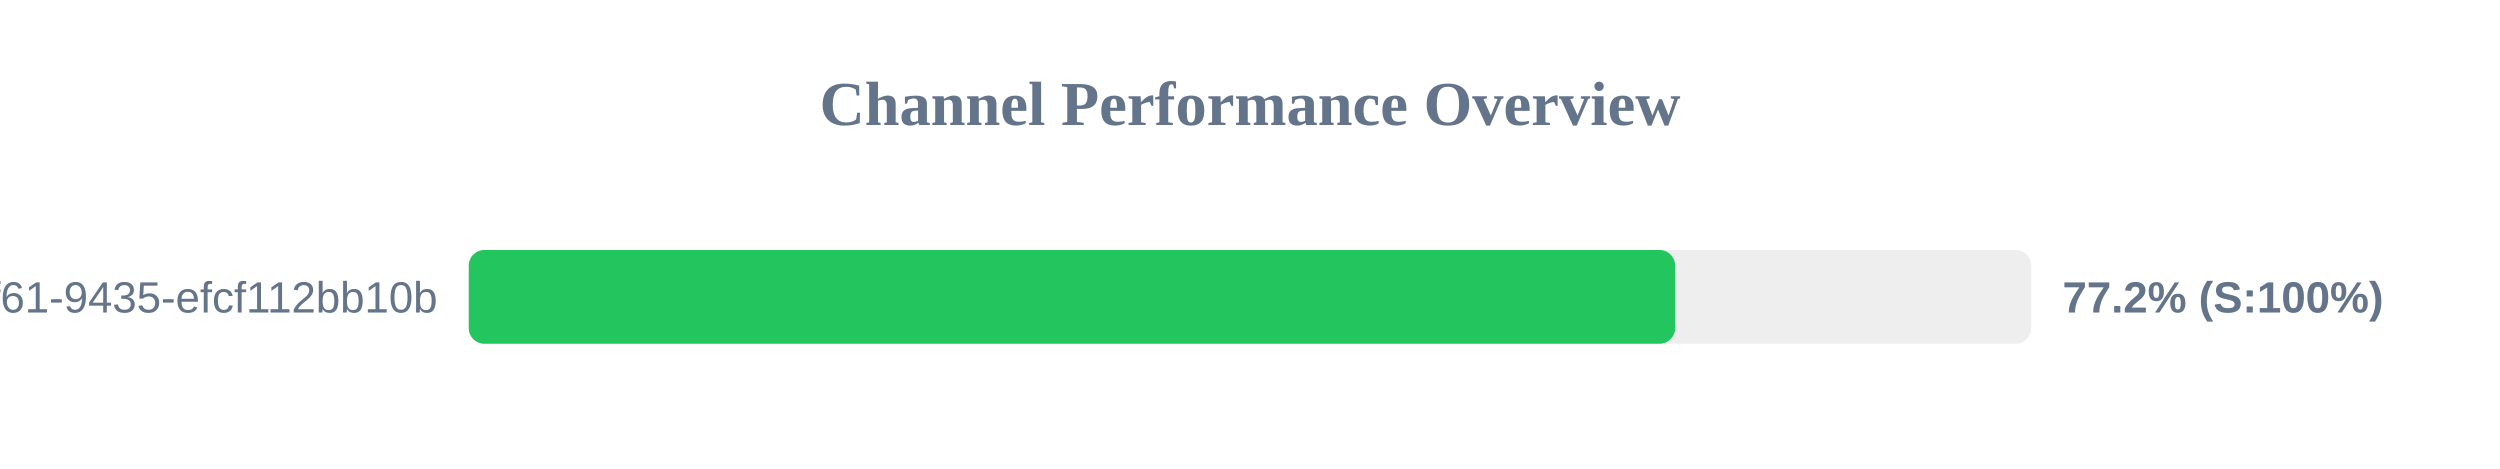
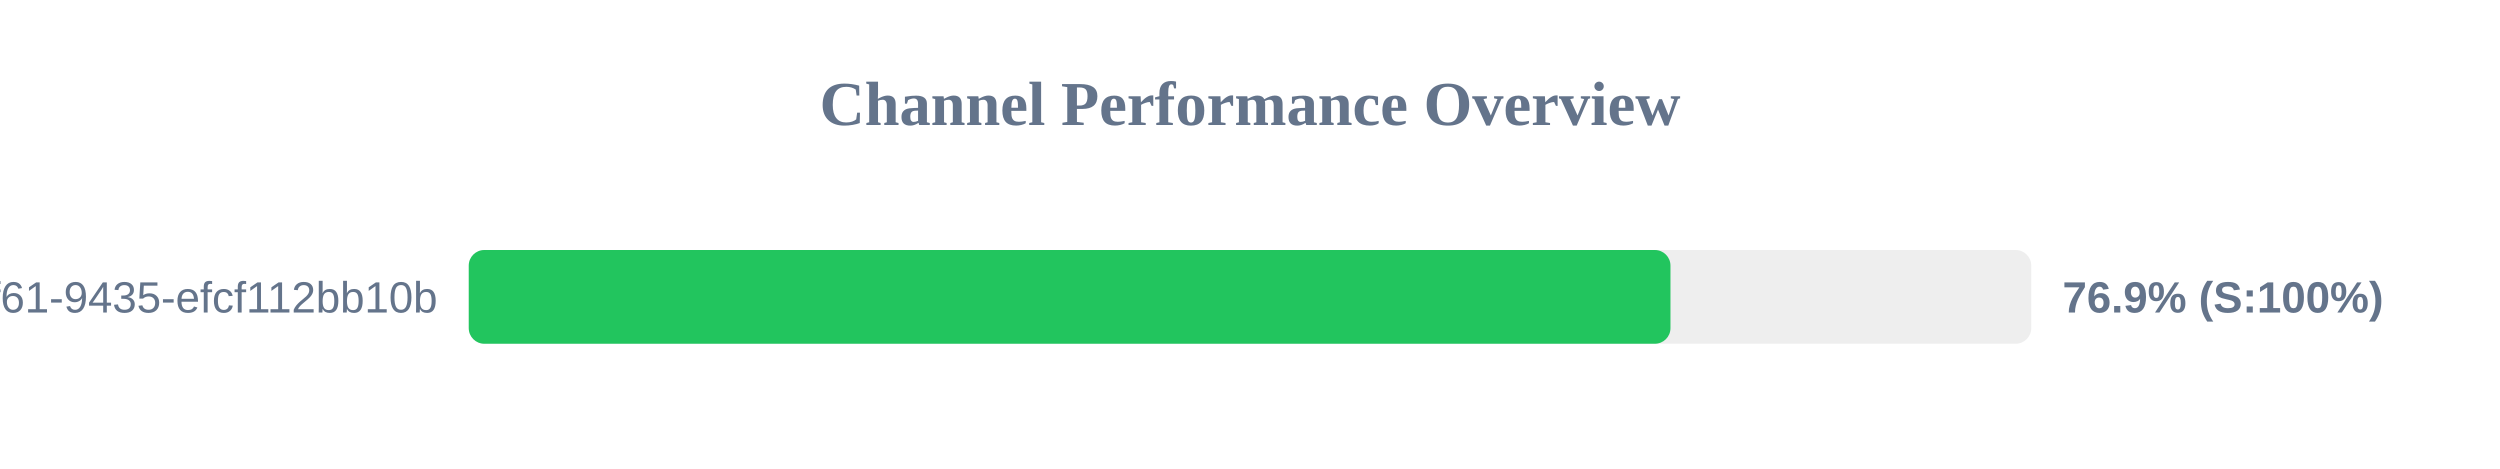
<svg xmlns="http://www.w3.org/2000/svg" width="800" height="150" version="1.1">
  <style>
        .row { font: 14px Arial; fill: #64748b; }
        .score { font: bold 14px Arial; fill: #64748b; }
    </style>
  <text x="400" y="40" text-anchor="middle" font-size="20px" font-weight="bold" fill="#64748b">Channel Performance Overview</text>
  <rect x="150" y="80" width="500" height="30" fill="#eee" rx="5" />
-   <rect x="150" y="80" width="386.05" height="30" fill="#22c55e" rx="5" />
+   <rect x="150" y="80" width="384.55" height="30" fill="#22c55e" rx="5" />
  <text x="140" y="100" text-anchor="end" class="row">?uuid=07c122ad-50b2-4f61-9435-efcf112bb10b</text>
-   <text x="660" y="100" text-anchor="start" class="score">77.2% (S:100%)</text>
+   <text x="660" y="100" text-anchor="start" class="score">76.9% (S:100%)</text>
</svg>
